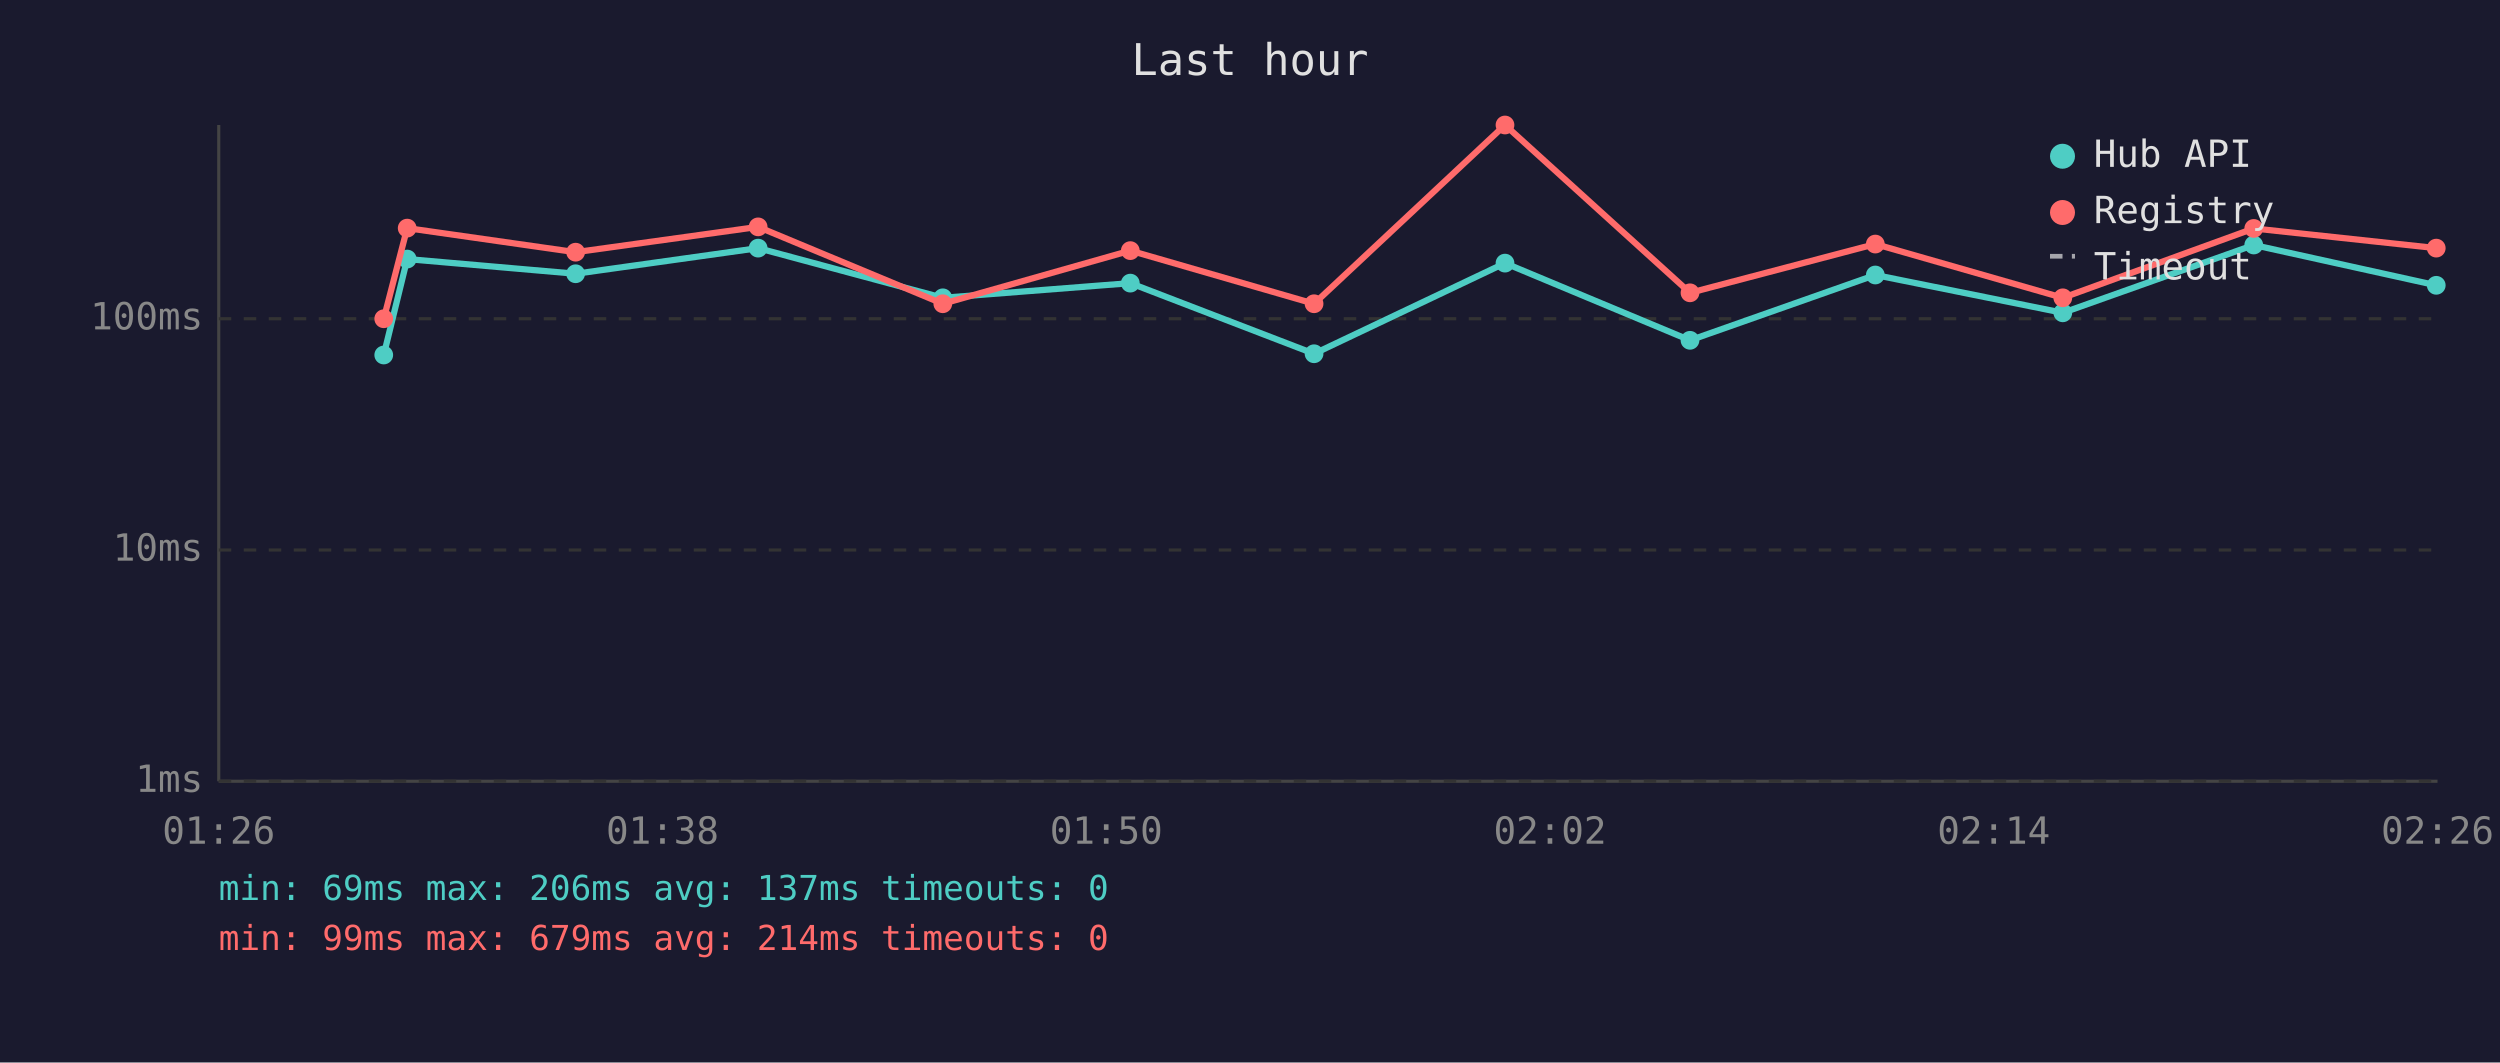
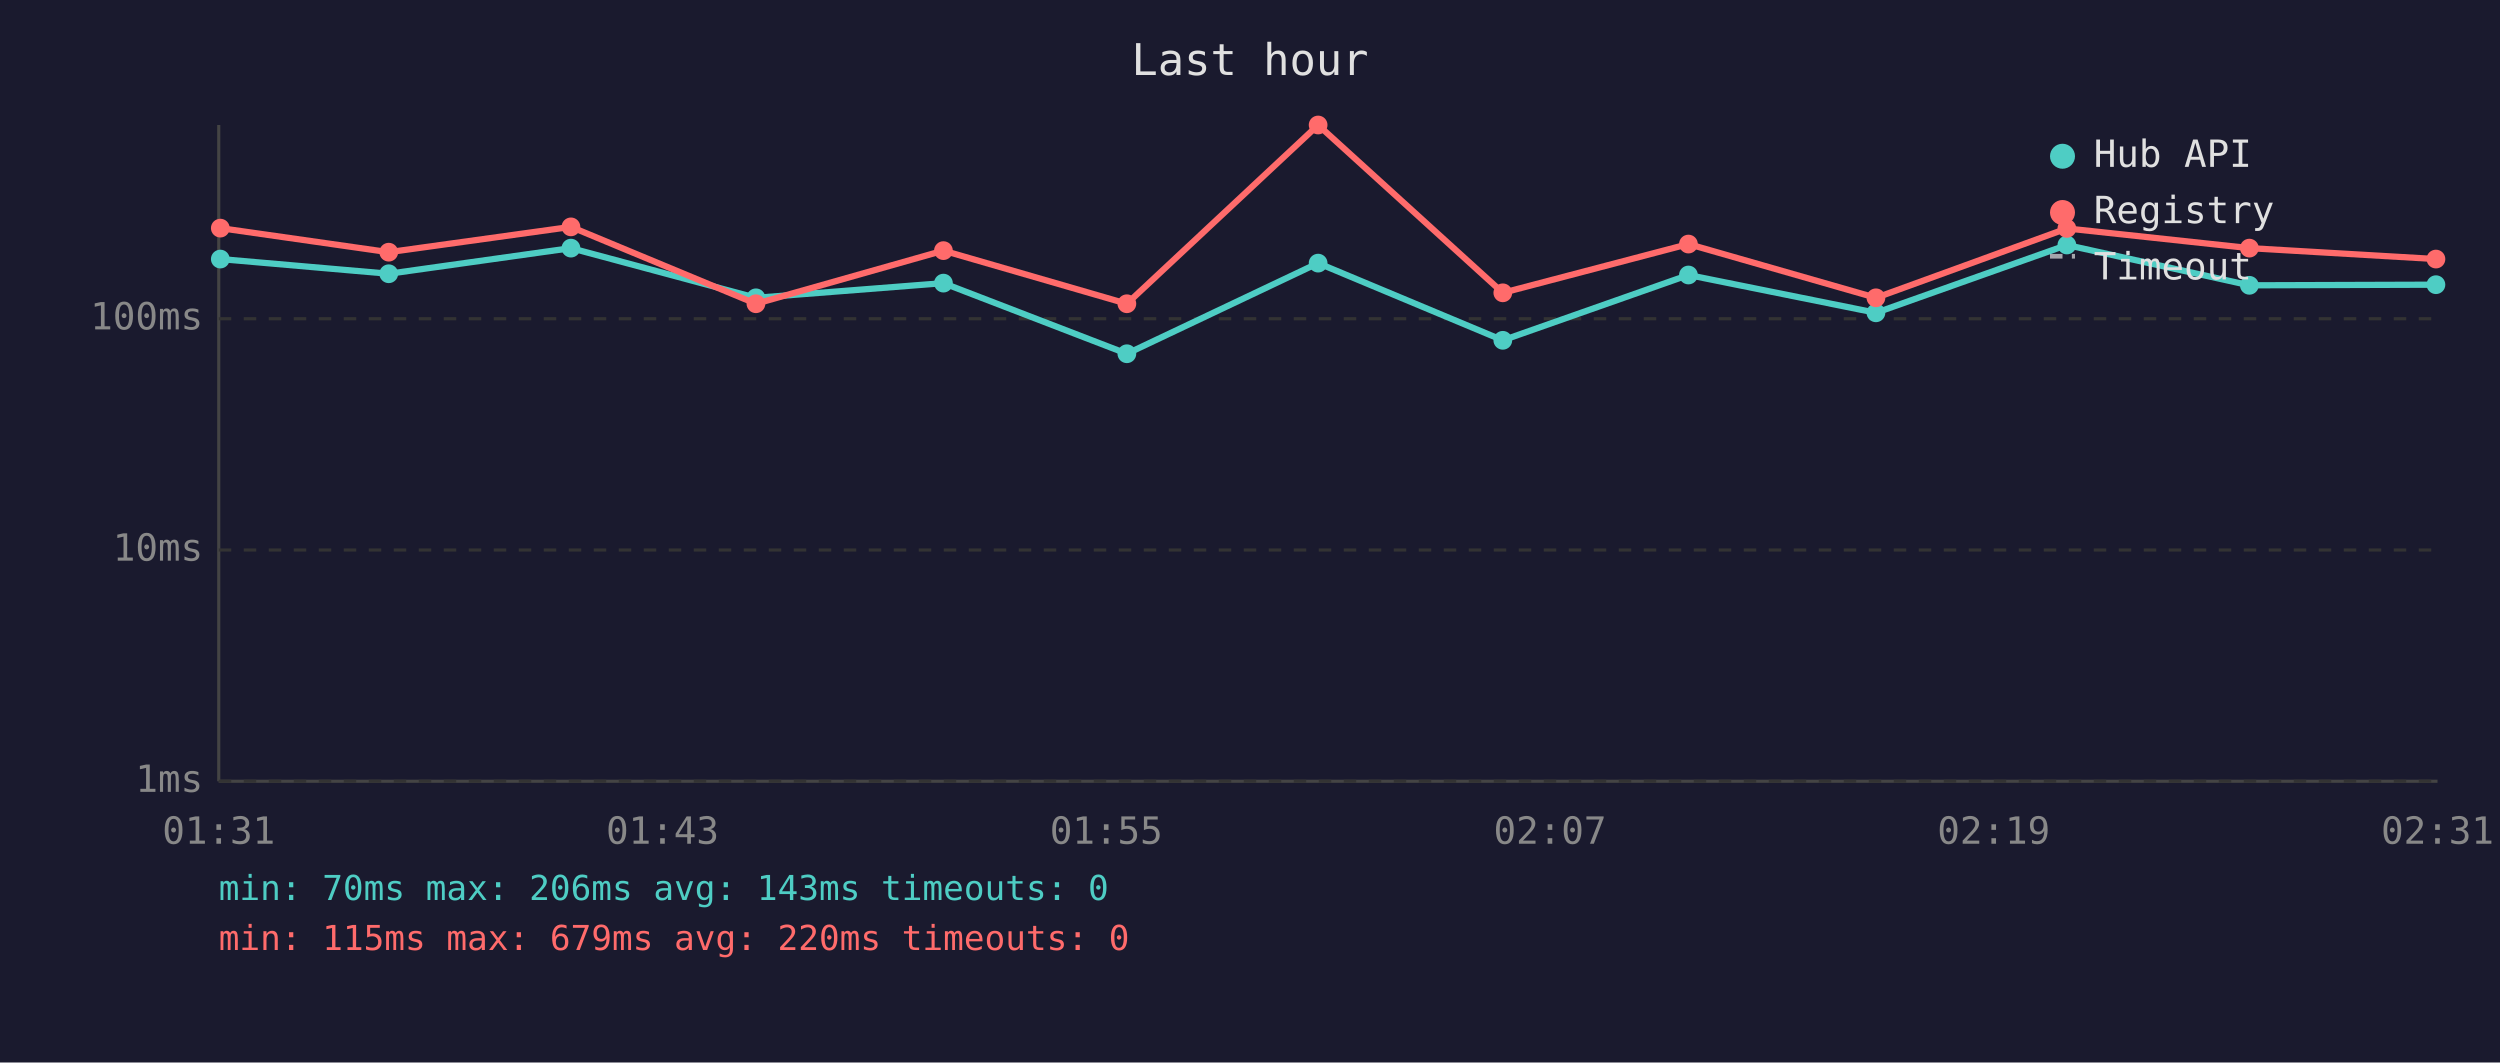
<svg xmlns="http://www.w3.org/2000/svg" viewBox="0 0 800 340" font-family="monospace" font-size="12">
  <rect width="800" height="340" fill="#1a1a2e" />
  <text x="400" y="24" fill="#e0e0e0" font-size="14" text-anchor="middle">Last hour</text>
  <line x1="70" y1="40" x2="70" y2="250" stroke="#444" stroke-width="1" />
  <line x1="70" y1="250" x2="780" y2="250" stroke="#444" stroke-width="1" />
  <line x1="70" y1="250" x2="780" y2="250" stroke="#333" stroke-width="1" stroke-dasharray="4" />
  <text x="65" y="250" fill="#888" text-anchor="end" dominant-baseline="middle">1ms</text>
  <line x1="70" y1="176" x2="780" y2="176" stroke="#333" stroke-width="1" stroke-dasharray="4" />
  <text x="65" y="176" fill="#888" text-anchor="end" dominant-baseline="middle">10ms</text>
  <line x1="70" y1="102" x2="780" y2="102" stroke="#333" stroke-width="1" stroke-dasharray="4" />
  <text x="65" y="102" fill="#888" text-anchor="end" dominant-baseline="middle">100ms</text>
-   <text x="70" y="270" fill="#888" text-anchor="middle">01:26</text>
-   <text x="212" y="270" fill="#888" text-anchor="middle">01:38</text>
-   <text x="354" y="270" fill="#888" text-anchor="middle">01:50</text>
-   <text x="496" y="270" fill="#888" text-anchor="middle">02:02</text>
-   <text x="638" y="270" fill="#888" text-anchor="middle">02:14</text>
-   <text x="780" y="270" fill="#888" text-anchor="middle">02:26</text>
-   <polyline points="122.8,113.6 130.3,82.9 184.2,87.6 242.6,79.4 301.7,95.3 361.7,90.6 420.5,113.2 481.6,84.2 540.8,108.9 600.1,88.0 660.1,100.1 721.2,78.4 779.6,91.3" fill="none" stroke="#4ecdc4" stroke-width="2" opacity="1" />
-   <circle cx="122.8" cy="113.6" r="3" fill="#4ecdc4" />
-   <circle cx="130.3" cy="82.9" r="3" fill="#4ecdc4" />
-   <circle cx="184.2" cy="87.6" r="3" fill="#4ecdc4" />
-   <circle cx="242.6" cy="79.4" r="3" fill="#4ecdc4" />
-   <circle cx="301.7" cy="95.3" r="3" fill="#4ecdc4" />
-   <circle cx="361.7" cy="90.6" r="3" fill="#4ecdc4" />
-   <circle cx="420.5" cy="113.2" r="3" fill="#4ecdc4" />
-   <circle cx="481.6" cy="84.2" r="3" fill="#4ecdc4" />
-   <circle cx="540.8" cy="108.9" r="3" fill="#4ecdc4" />
-   <circle cx="600.1" cy="88.0" r="3" fill="#4ecdc4" />
-   <circle cx="660.1" cy="100.1" r="3" fill="#4ecdc4" />
-   <circle cx="721.2" cy="78.4" r="3" fill="#4ecdc4" />
-   <circle cx="779.6" cy="91.3" r="3" fill="#4ecdc4" />
-   <polyline points="122.8,102.0 130.3,73.0 184.2,80.7 242.6,72.6 301.7,97.2 361.7,80.2 420.5,97.2 481.6,40.0 540.8,93.7 600.1,78.1 660.1,95.3 721.2,73.1 779.6,79.4" fill="none" stroke="#ff6b6b" stroke-width="2" opacity="1" />
-   <circle cx="122.8" cy="102.0" r="3" fill="#ff6b6b" />
-   <circle cx="130.3" cy="73.0" r="3" fill="#ff6b6b" />
-   <circle cx="184.2" cy="80.7" r="3" fill="#ff6b6b" />
-   <circle cx="242.6" cy="72.6" r="3" fill="#ff6b6b" />
-   <circle cx="301.7" cy="97.2" r="3" fill="#ff6b6b" />
-   <circle cx="361.7" cy="80.2" r="3" fill="#ff6b6b" />
-   <circle cx="420.5" cy="97.2" r="3" fill="#ff6b6b" />
-   <circle cx="481.6" cy="40.0" r="3" fill="#ff6b6b" />
-   <circle cx="540.8" cy="93.7" r="3" fill="#ff6b6b" />
-   <circle cx="600.1" cy="78.1" r="3" fill="#ff6b6b" />
-   <circle cx="660.1" cy="95.3" r="3" fill="#ff6b6b" />
-   <circle cx="721.2" cy="73.1" r="3" fill="#ff6b6b" />
-   <circle cx="779.6" cy="79.4" r="3" fill="#ff6b6b" />
+   <text x="70" y="270" fill="#888" text-anchor="middle">01:31</text>
+   <text x="212" y="270" fill="#888" text-anchor="middle">01:43</text>
+   <text x="354" y="270" fill="#888" text-anchor="middle">01:55</text>
+   <text x="496" y="270" fill="#888" text-anchor="middle">02:07</text>
+   <text x="638" y="270" fill="#888" text-anchor="middle">02:19</text>
+   <text x="780" y="270" fill="#888" text-anchor="middle">02:31</text>
+   <polyline points="70.5,82.9 124.4,87.6 182.7,79.4 241.9,95.3 301.9,90.6 360.6,113.2 421.8,84.2 480.9,108.9 540.3,88.0 600.3,100.1 661.4,78.4 719.8,91.3 779.5,91.1" fill="none" stroke="#4ecdc4" stroke-width="2" opacity="1" />
+   <circle cx="70.5" cy="82.9" r="3" fill="#4ecdc4" />
+   <circle cx="124.4" cy="87.6" r="3" fill="#4ecdc4" />
+   <circle cx="182.7" cy="79.4" r="3" fill="#4ecdc4" />
+   <circle cx="241.9" cy="95.3" r="3" fill="#4ecdc4" />
+   <circle cx="301.9" cy="90.6" r="3" fill="#4ecdc4" />
+   <circle cx="360.6" cy="113.2" r="3" fill="#4ecdc4" />
+   <circle cx="421.8" cy="84.2" r="3" fill="#4ecdc4" />
+   <circle cx="480.9" cy="108.9" r="3" fill="#4ecdc4" />
+   <circle cx="540.3" cy="88.0" r="3" fill="#4ecdc4" />
+   <circle cx="600.3" cy="100.1" r="3" fill="#4ecdc4" />
+   <circle cx="661.4" cy="78.4" r="3" fill="#4ecdc4" />
+   <circle cx="719.8" cy="91.3" r="3" fill="#4ecdc4" />
+   <circle cx="779.5" cy="91.1" r="3" fill="#4ecdc4" />
+   <polyline points="70.5,73.0 124.4,80.7 182.7,72.6 241.9,97.2 301.9,80.2 360.6,97.2 421.8,40.0 480.9,93.7 540.3,78.1 600.3,95.3 661.4,73.1 719.8,79.4 779.5,82.9" fill="none" stroke="#ff6b6b" stroke-width="2" opacity="1" />
+   <circle cx="70.5" cy="73.0" r="3" fill="#ff6b6b" />
+   <circle cx="124.4" cy="80.7" r="3" fill="#ff6b6b" />
+   <circle cx="182.7" cy="72.6" r="3" fill="#ff6b6b" />
+   <circle cx="241.9" cy="97.2" r="3" fill="#ff6b6b" />
+   <circle cx="301.9" cy="80.2" r="3" fill="#ff6b6b" />
+   <circle cx="360.6" cy="97.2" r="3" fill="#ff6b6b" />
+   <circle cx="421.8" cy="40.0" r="3" fill="#ff6b6b" />
+   <circle cx="480.9" cy="93.7" r="3" fill="#ff6b6b" />
+   <circle cx="540.3" cy="78.1" r="3" fill="#ff6b6b" />
+   <circle cx="600.3" cy="95.3" r="3" fill="#ff6b6b" />
+   <circle cx="661.4" cy="73.1" r="3" fill="#ff6b6b" />
+   <circle cx="719.8" cy="79.4" r="3" fill="#ff6b6b" />
+   <circle cx="779.5" cy="82.9" r="3" fill="#ff6b6b" />
  <circle cx="660" cy="50" r="4" fill="#4ecdc4" />
  <text x="670" y="50" fill="#e0e0e0" dominant-baseline="middle">Hub API</text>
  <circle cx="660" cy="68" r="4" fill="#ff6b6b" />
  <text x="670" y="68" fill="#e0e0e0" dominant-baseline="middle">Registry</text>
  <line x1="656" y1="82" x2="664" y2="82" stroke="#e0e0e0" stroke-width="1.5" stroke-dasharray="4,3" opacity="0.7" />
  <text x="670" y="86" fill="#e0e0e0" dominant-baseline="middle">Timeout</text>
-   <text x="70" y="288" fill="#4ecdc4" font-size="11">min: 69ms  max: 206ms  avg: 137ms  timeouts: 0</text>
-   <text x="70" y="304" fill="#ff6b6b" font-size="11">min: 99ms  max: 679ms  avg: 214ms  timeouts: 0</text>
+   <text x="70" y="288" fill="#4ecdc4" font-size="11">min: 70ms  max: 206ms  avg: 143ms  timeouts: 0</text>
+   <text x="70" y="304" fill="#ff6b6b" font-size="11">min: 115ms  max: 679ms  avg: 220ms  timeouts: 0</text>
</svg>
